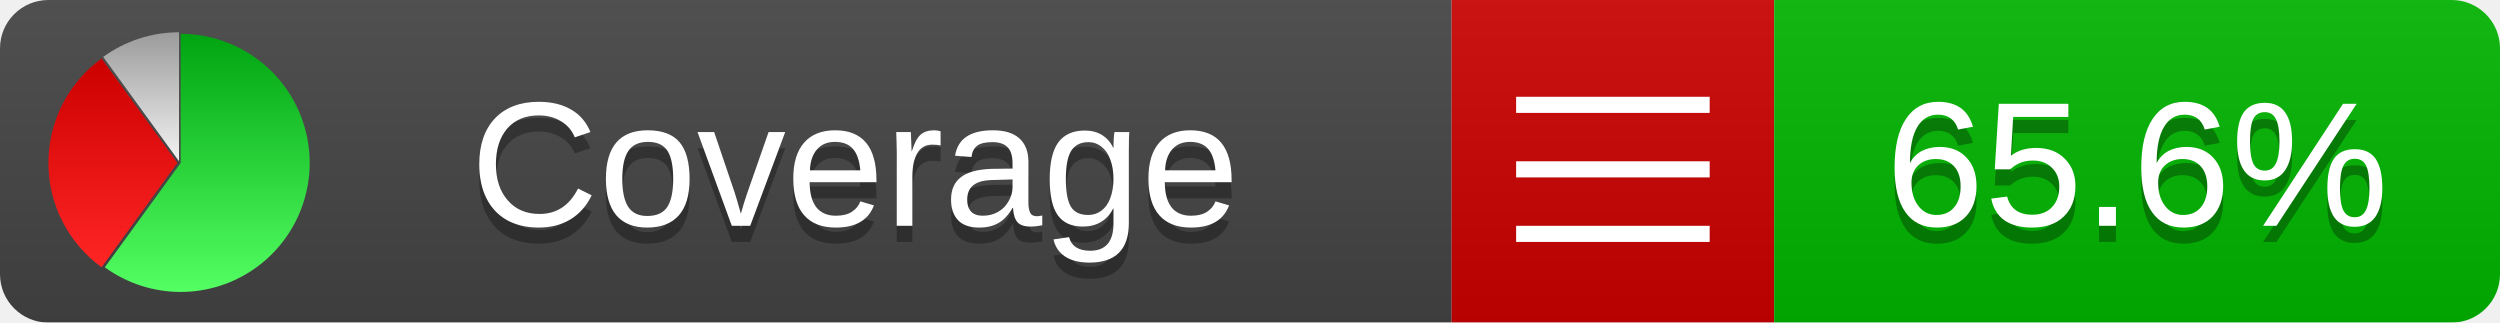
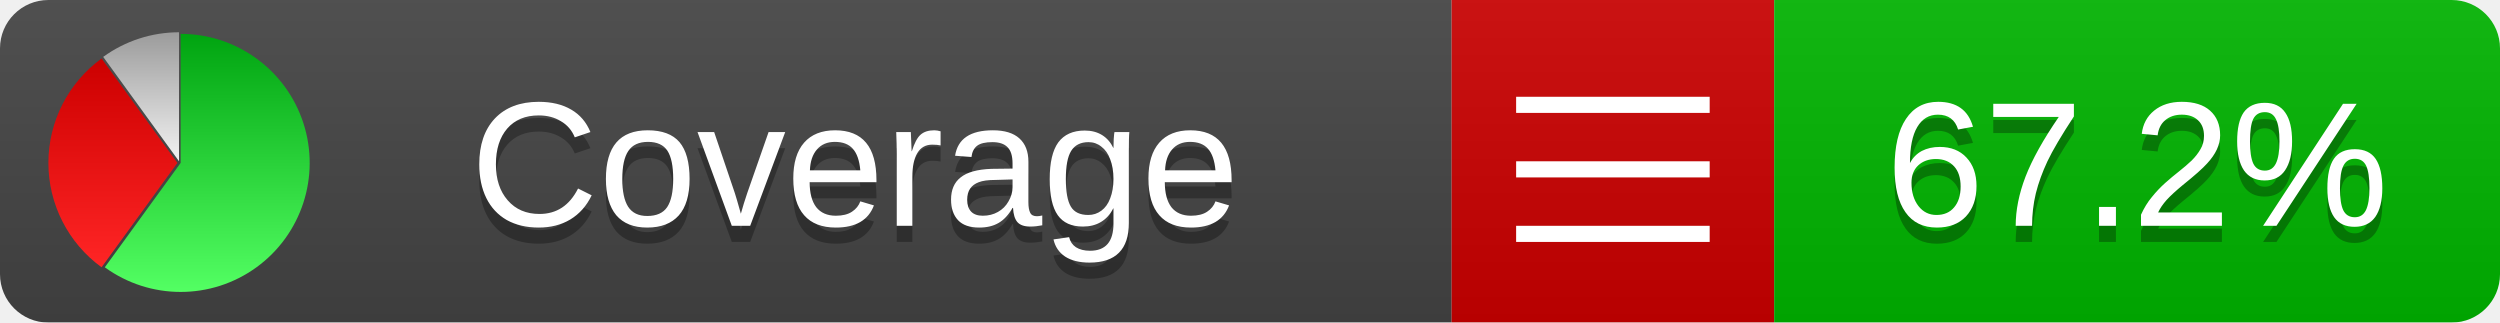
<svg xmlns="http://www.w3.org/2000/svg" xmlns:xlink="http://www.w3.org/1999/xlink" width="155" height="20">
  <style type="text/css">
          
            @keyframes fadeout {
              0 % { visibility: visible; opacity: 1; }
              40% { visibility: visible; opacity: 1; }
              50% { visibility: hidden; opacity: 0; }
              90% { visibility: hidden; opacity: 0; }
              100% { visibility: visible; opacity: 1; }
            }
            @keyframes fadein {
              0% { visibility: hidden; opacity: 0; }
              40% { visibility: hidden; opacity: 0; }
              50% { visibility: visible; opacity: 1; }
              90% { visibility: visible; opacity: 1; }
              100% { visibility: hidden; opacity: 0; }
            }
            .linecoverage {
                animation-duration: 10s;
                animation-name: fadeout;
                animation-iteration-count: infinite;
            }
            .branchcoverage {
                animation-duration: 10s;
                animation-name: fadein;
                animation-iteration-count: infinite;
            }
          
    </style>
  <defs>
    <linearGradient id="gradient" x2="0" y2="100%">
      <stop offset="0" stop-color="#bbb" stop-opacity=".1" />
      <stop offset="1" stop-opacity=".1" />
    </linearGradient>
    <linearGradient id="green" x2="0" y2="100%">
      <stop offset="0" stop-color="#00A410" />
      <stop offset="1" stop-color="#53FF63" />
    </linearGradient>
    <linearGradient id="red" x2="0" y2="100%">
      <stop offset="0" stop-color="#C00" />
      <stop offset="1" stop-color="#FF2525" />
    </linearGradient>
    <linearGradient id="gray" x2="0" y2="100%">
      <stop offset="0" stop-color="#9B9B9B" />
      <stop offset="1" stop-color="#F3F3F3" />
    </linearGradient>
    <mask id="mask">
      <rect width="155" height="20" rx="3" fill="#fff" />
    </mask>
    <g id="icon">
      <path style="fill:url(#green);" d="M205,202.5 l0,-200 a200,200 0 1,1 -117.558,361.803 z" />
      <path style="fill:url(#red);" d="M200,202.5 l-117.558,161.803 a200,200 0 0,1 0,-323.607 z" />
      <path style="fill:url(#gray);" d="M202.5,200 l-117.558,-161.803 a200,200 0 0,1 117.558,-38.196 z" />
    </g>
  </defs>
  <g mask="url(#mask)">
    <rect x="0" y="0" width="90" height="20" fill="#444" />
    <rect x="90" y="0" width="20" height="20" fill="#c00" />
    <rect x="110" y="0" width="45" height="20" fill="#00B600" />
    <rect x="0" y="0" width="155" height="20" fill="url(#gradient)" />
  </g>
  <g>
    <path class="" stroke="#fff" d="M94 6.5 h12 M94 10.5 h12 M94 14.5 h12" />
  </g>
  <g fill="#fff" text-anchor="middle" font-family="Verdana,Arial,Geneva,sans-serif" font-size="11">
    <a xlink:href="https://github.com/danielpalme/ReportGenerator" target="_top">
      <use xlink:href="#icon" transform="translate(3,2) scale(.04)" />
    </a>
    <text x="53" y="15" fill="#010101" fill-opacity=".3">Coverage</text>
    <text x="53" y="14" fill="#fff">Coverage</text>
-     <text class="" x="132.5" y="15" fill="#010101" fill-opacity=".3">65.6%</text>
-     <text class="" x="132.5" y="14">65.6%</text>
+     <text class="" x="132.5" y="15" fill="#010101" fill-opacity=".3">67.2%</text>
+     <text class="" x="132.5" y="14">67.2%</text>
  </g>
  <g>
    <rect class="" x="90" y="0" width="65" height="20" fill-opacity="0" />
  </g>
</svg>
